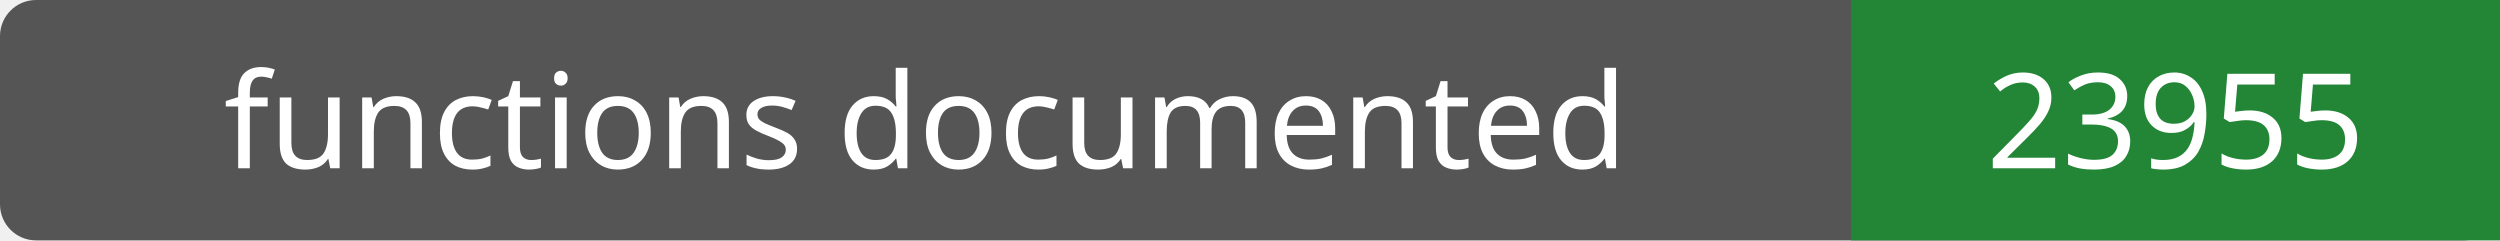
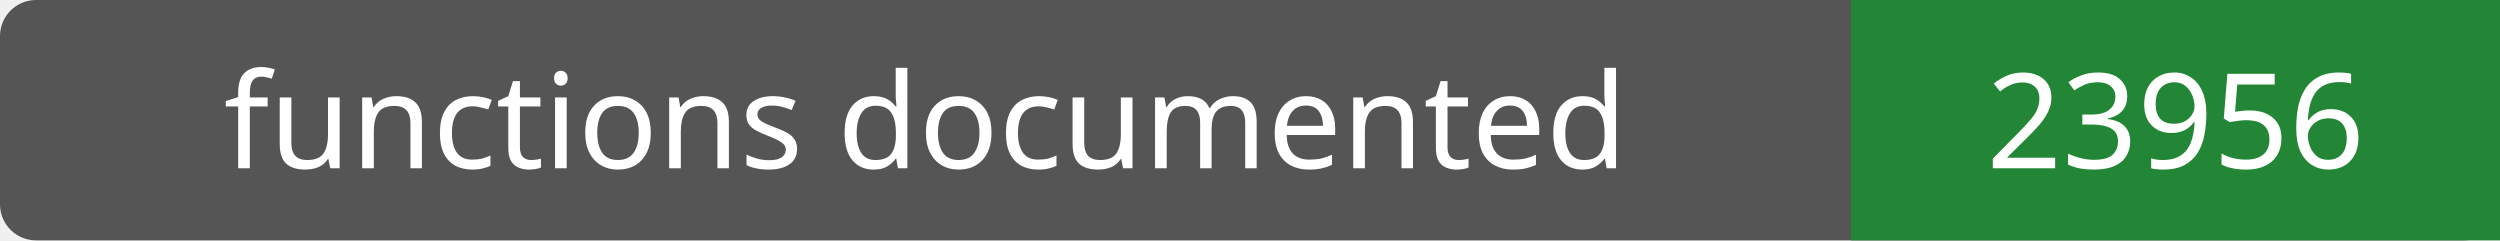
- <svg xmlns="http://www.w3.org/2000/svg" width="208" height="20" role="img" aria-label="functions documented: 23955">
+ <svg xmlns="http://www.w3.org/2000/svg" width="208" height="20" role="img" aria-label="functions documented: 23956">
  <rect width="208" height="20" rx="3" fill="#555" />
  <path fill="#238636" d="M154 0h54v20H154z" />
  <g fill="#fff" text-anchor="middle" font-family="Verdana,sans-serif" font-size="11">
    <text x="77.0" y="14">functions documented</text>
-     <text x="181.0" y="14">23955</text>
+     <text x="181.0" y="14">23956</text>
  </g>
</svg>
